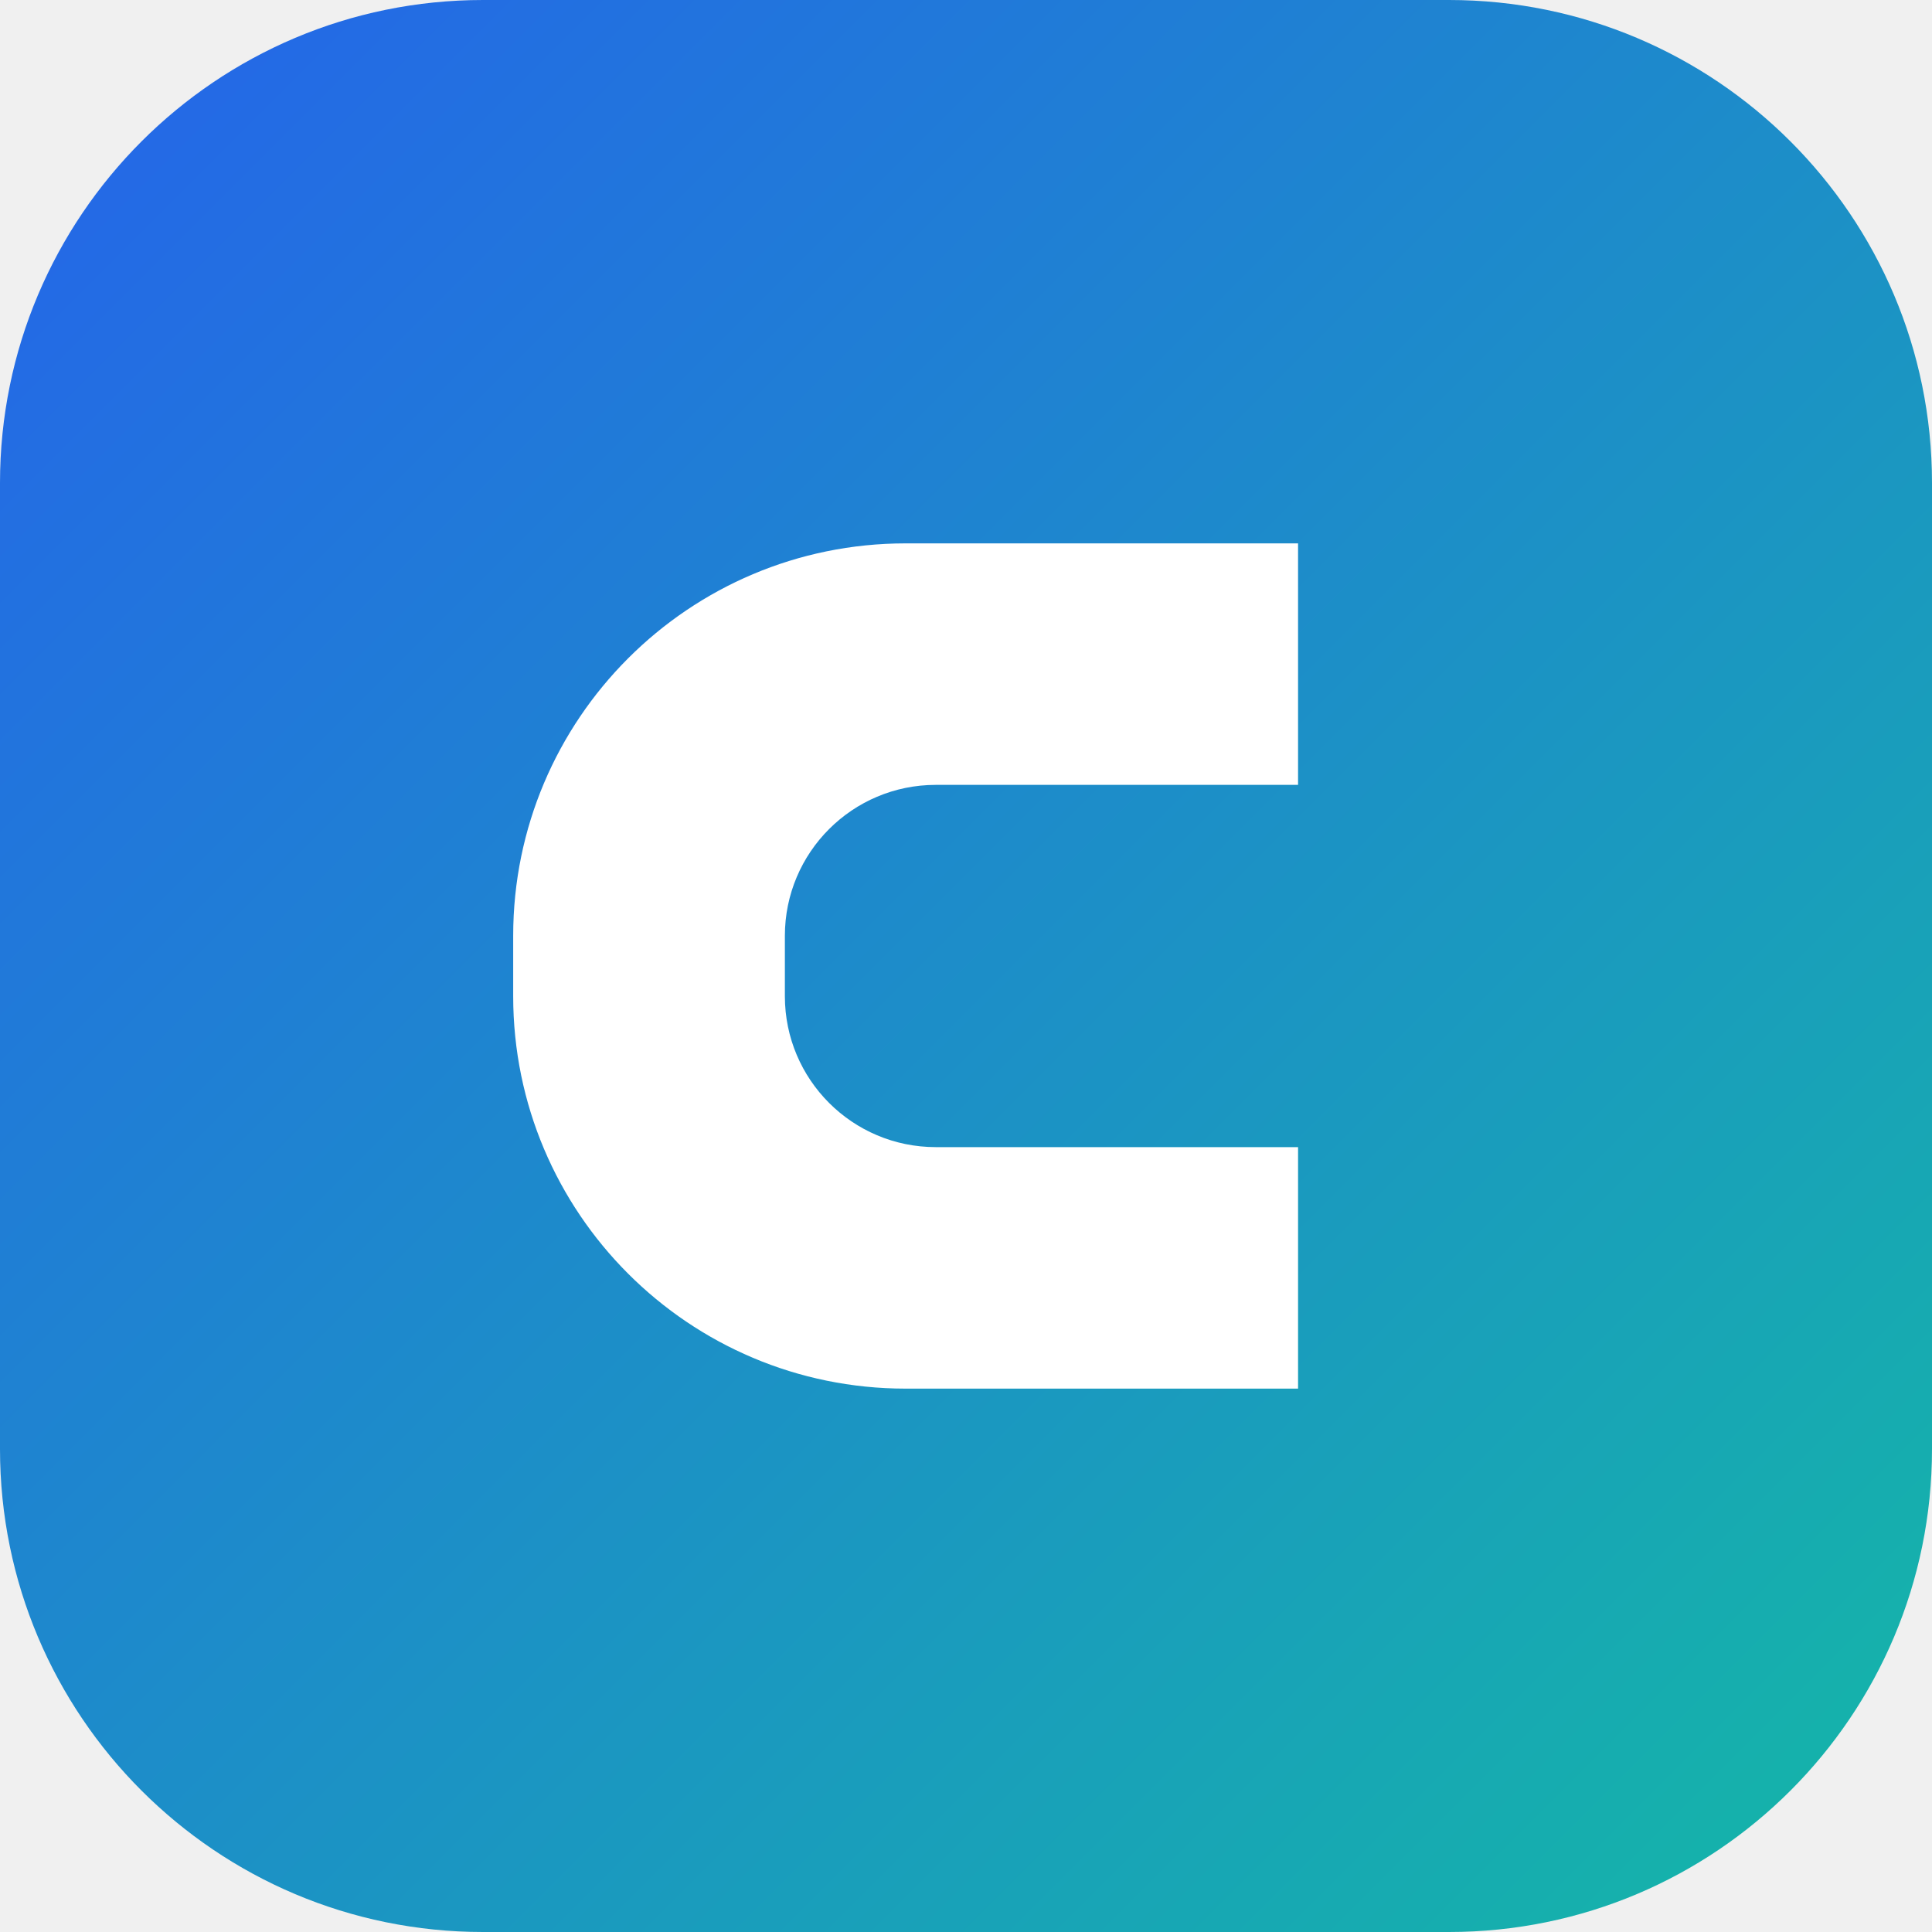
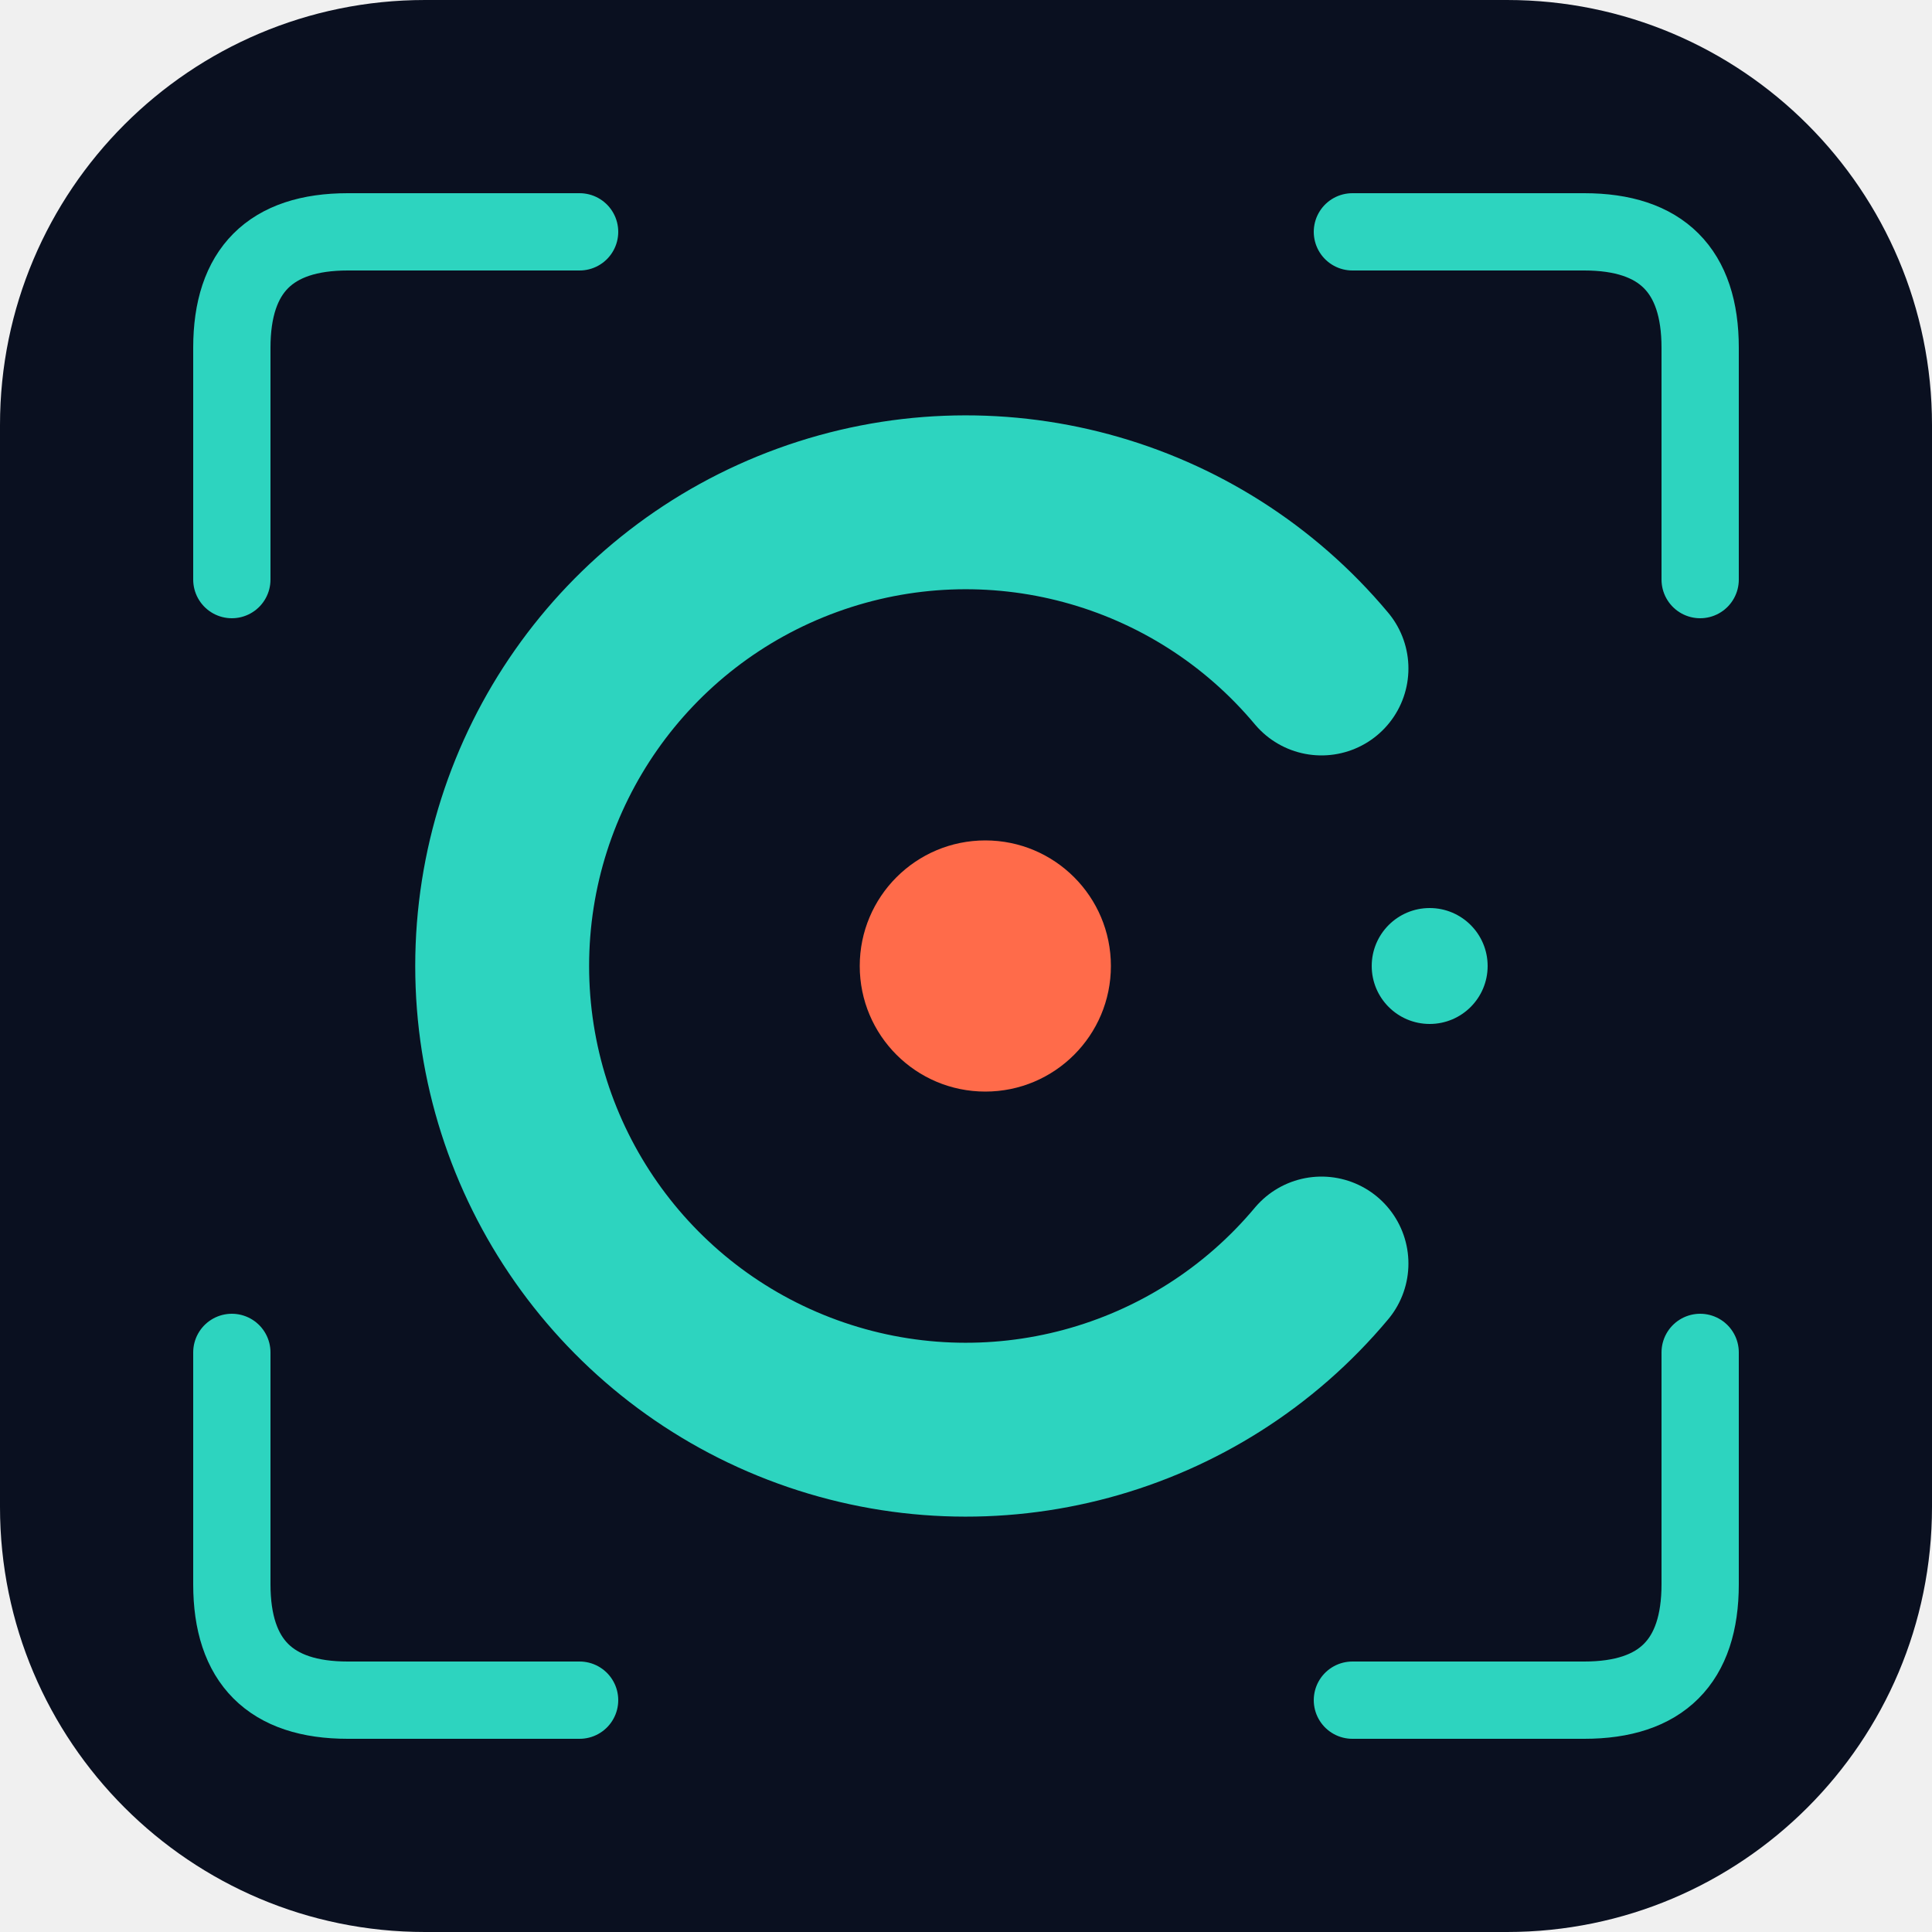
- <svg xmlns="http://www.w3.org/2000/svg" viewBox="0 0 64 64" role="img" aria-labelledby="title">
-   <defs>
-     <linearGradient id="background" x1="0" x2="1" y1="0" y2="1">
-       <stop offset="0" stop-color="#2563eb" />
-       <stop offset="1" stop-color="#14b8a6" />
-     </linearGradient>
-   </defs>
-   <rect width="64" height="64" rx="16" fill="url(#background)" />
-   <path d="M43 18H30c-7.18 0-13 5.82-13 13v2c0 7.18 5.82 13 13 13h13v-8H31a5 5 0 0 1-5-5v-2a5 5 0 0 1 5-5h12v-8Z" fill="#fff" />
+ <svg xmlns="http://www.w3.org/2000/svg" viewBox="0 0 100 100" role="img" aria-label="ClassSight">
+   <rect width="100" height="100" rx="22" fill="#0A1020" />
+   <path d="M12 30V18Q12 12 18 12H30M70 12H82Q88 12 88 18V30M12 70V82Q12 88 18 88H30M70 88H82Q88 88 88 82V70" fill="none" stroke="#2DD4BF" stroke-width="4" stroke-linecap="round" />
+   <path d="M68.4 34.6A24 24 0 1 0 68.4 65.4" fill="none" stroke="#2DD4BF" stroke-width="9" stroke-linecap="round" />
+   <circle cx="51" cy="50" r="6.5" fill="#FF6B4A" />
+   <circle cx="74" cy="50" r="3" fill="#2DD4BF" />
</svg>
